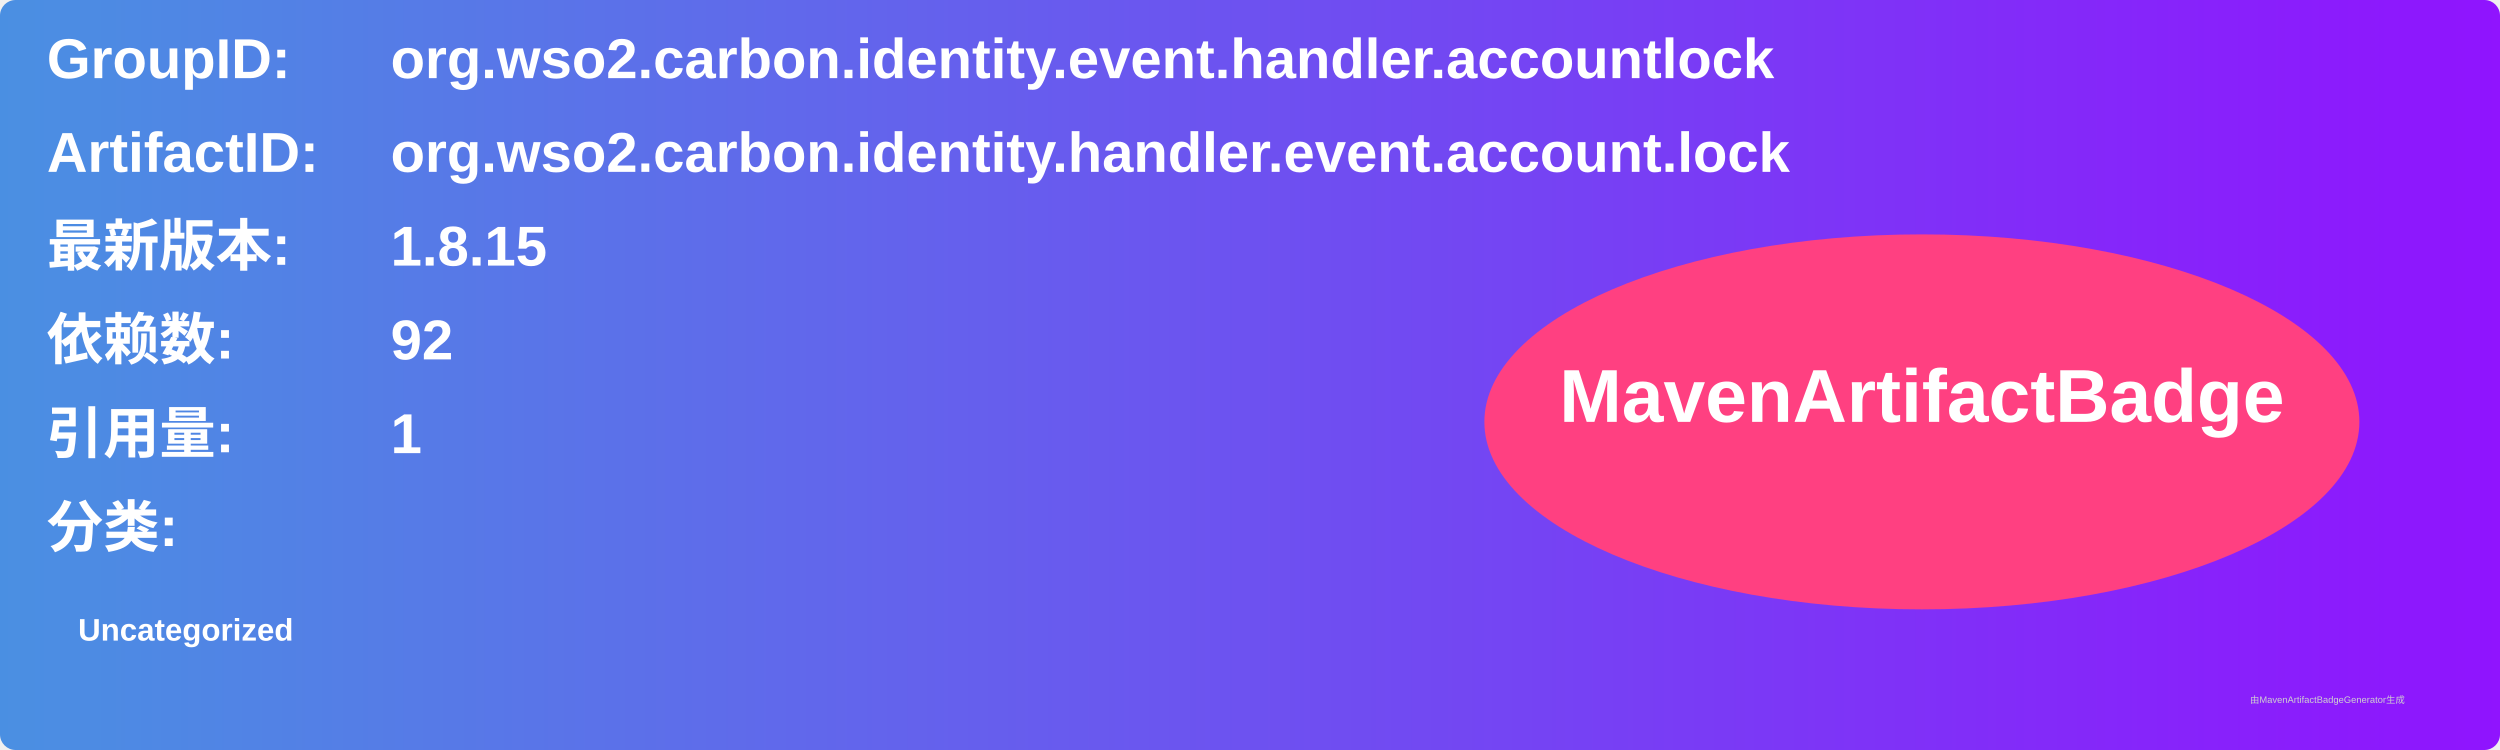
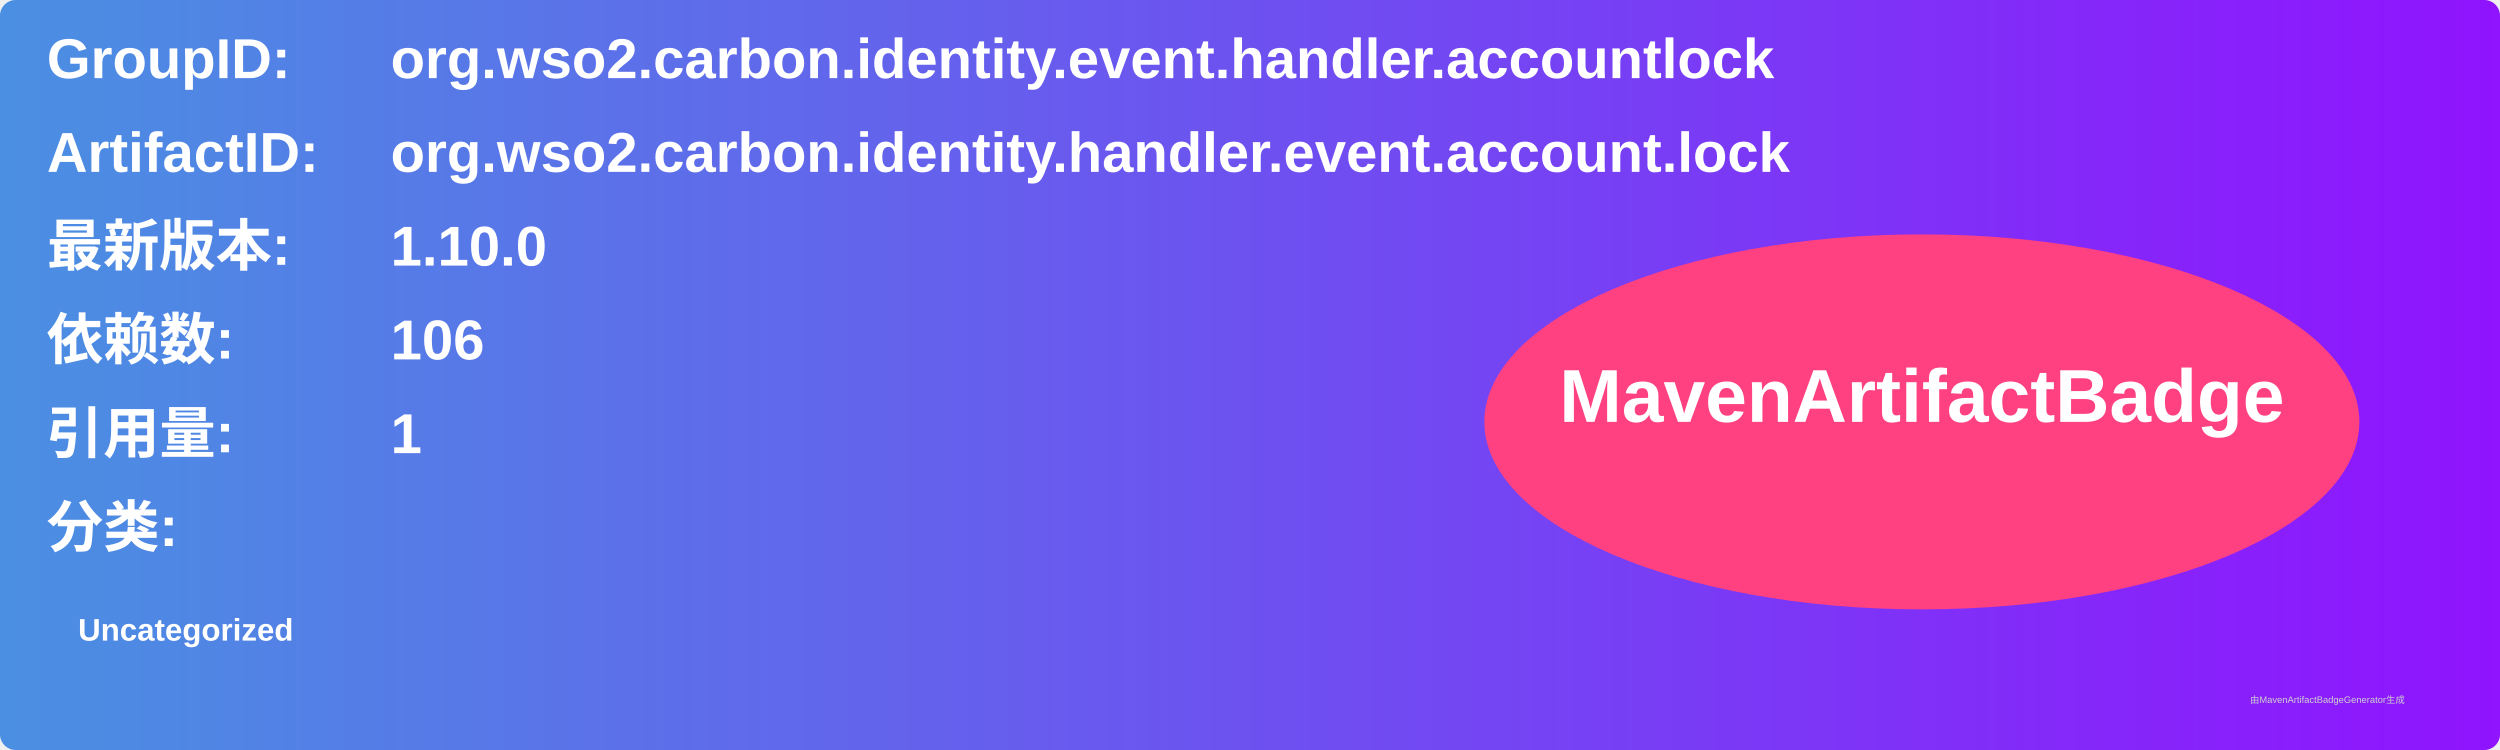
<svg xmlns="http://www.w3.org/2000/svg" width="800" height="240" viewBox="0 0 800 240">
  <linearGradient id="grad" x1="0%" y1="0%" x2="100%" y2="0%">
    <stop offset="0%" stop-color="#4a90e2" />
    <stop offset="100%" stop-color="#9013fe" />
  </linearGradient>
  <rect width="100%" height="100%" rx="5" ry="5" fill="url(#grad)" />
  <g transform="translate(15, 15)">
    <text x="0" y="10" font-family="Arial" font-size="18" fill="white" font-weight="bold" width="260">GroupID:</text>
    <text x="110" y="10" font-family="Arial" font-size="18" fill="white" font-weight="bold" width="460">org.wso2.carbon.identity.event.handler.accountlock</text>
    <text x="0" y="40" font-family="Arial" font-size="18" fill="white" font-weight="bold" width="260">ArtifactID:</text>
    <text x="110" y="40" font-family="Arial" font-size="18" fill="white" font-weight="bold" width="460">org.wso2.carbon.identity.handler.event.account.lock</text>
    <text x="0" y="70" font-family="Arial" font-size="18" fill="white" font-weight="bold">最新版本:</text>
    <text x="110" y="70" font-family="Arial" font-size="18" fill="white" font-weight="bold">
-       <tspan font-weight="bold">1.8.15</tspan>
+       <tspan font-weight="bold">1.10.0</tspan>
    </text>
    <text x="0" y="100" font-family="Arial" font-size="18" fill="white" font-weight="bold">依赖数: </text>
    <text x="110" y="100" font-family="Arial" font-size="18" fill="white">
-       <tspan font-weight="bold">92</tspan>
+       <tspan font-weight="bold">106</tspan>
    </text>
    <text x="0" y="130" font-family="Arial" font-size="18" fill="white" font-weight="bold">引用量: </text>
    <text x="110" y="130" font-family="Arial" font-size="18" fill="white">
      <tspan font-weight="bold">1</tspan>
    </text>
    <text x="0" y="160" font-family="Arial" font-size="18" fill="white" font-weight="bold">分类:</text>
    <text x="10" y="190" font-family="Arial" font-size="10" fill="white">
      <tspan font-weight="bold">Uncategorized</tspan>
    </text>
    <ellipse cx="600" cy="120" rx="140" ry="60" fill="#ff4081" />
    <text x="600" y="120" text-anchor="middle" font-family="Arial" font-size="24" fill="white" font-weight="bold">MavenArtifactBadge</text>
  </g>
  <text x="720" y="225" font-family="Arial" font-size="3" fill="#d0d0d0">由MavenArtifactBadgeGenerator生成</text>
</svg>
